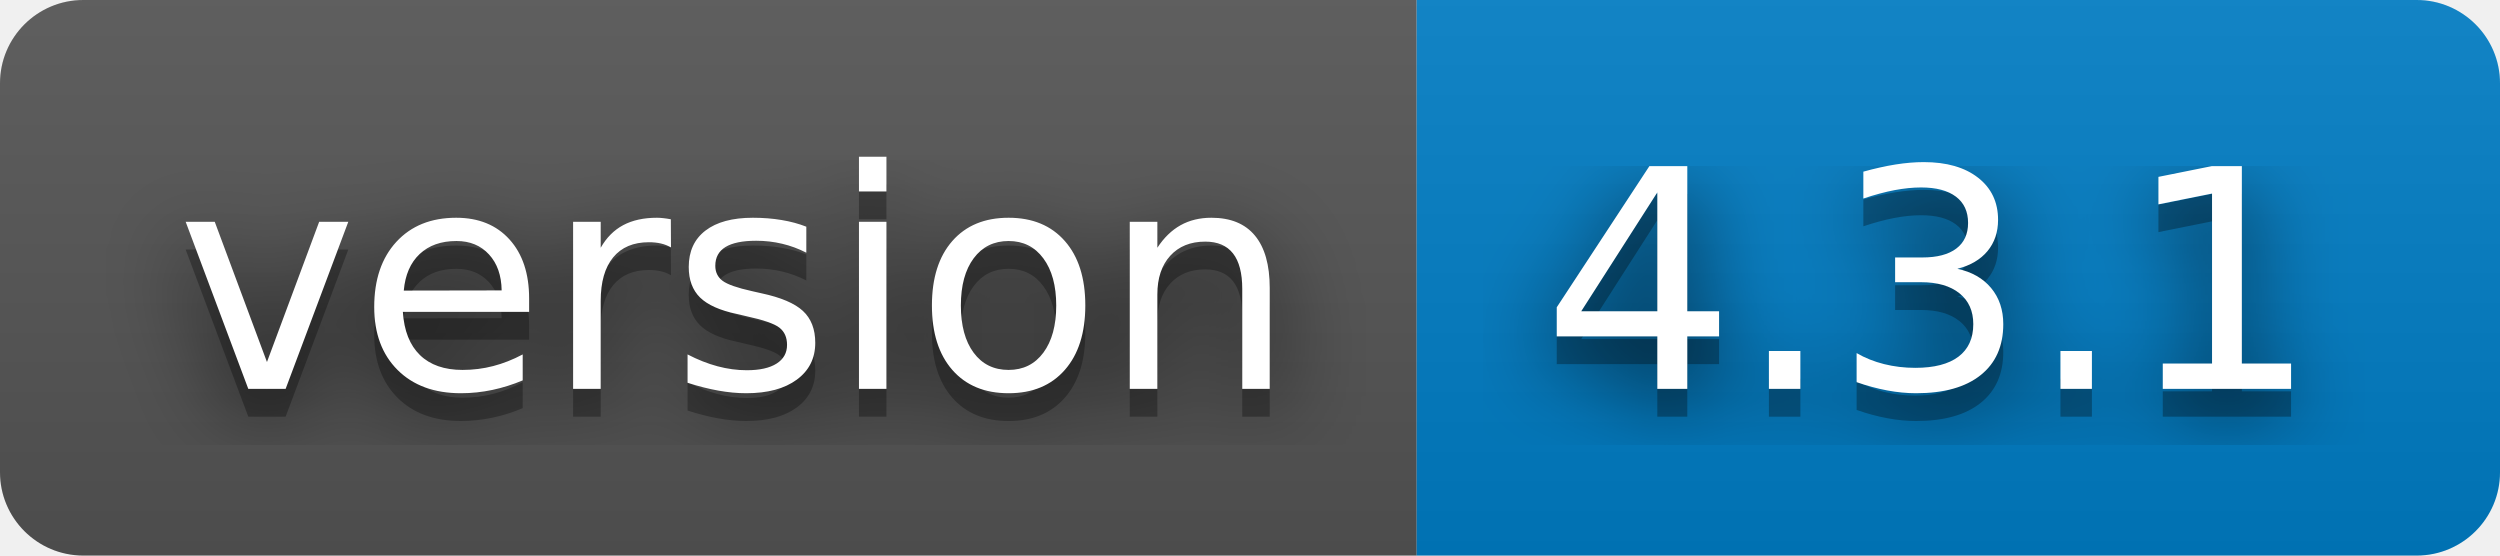
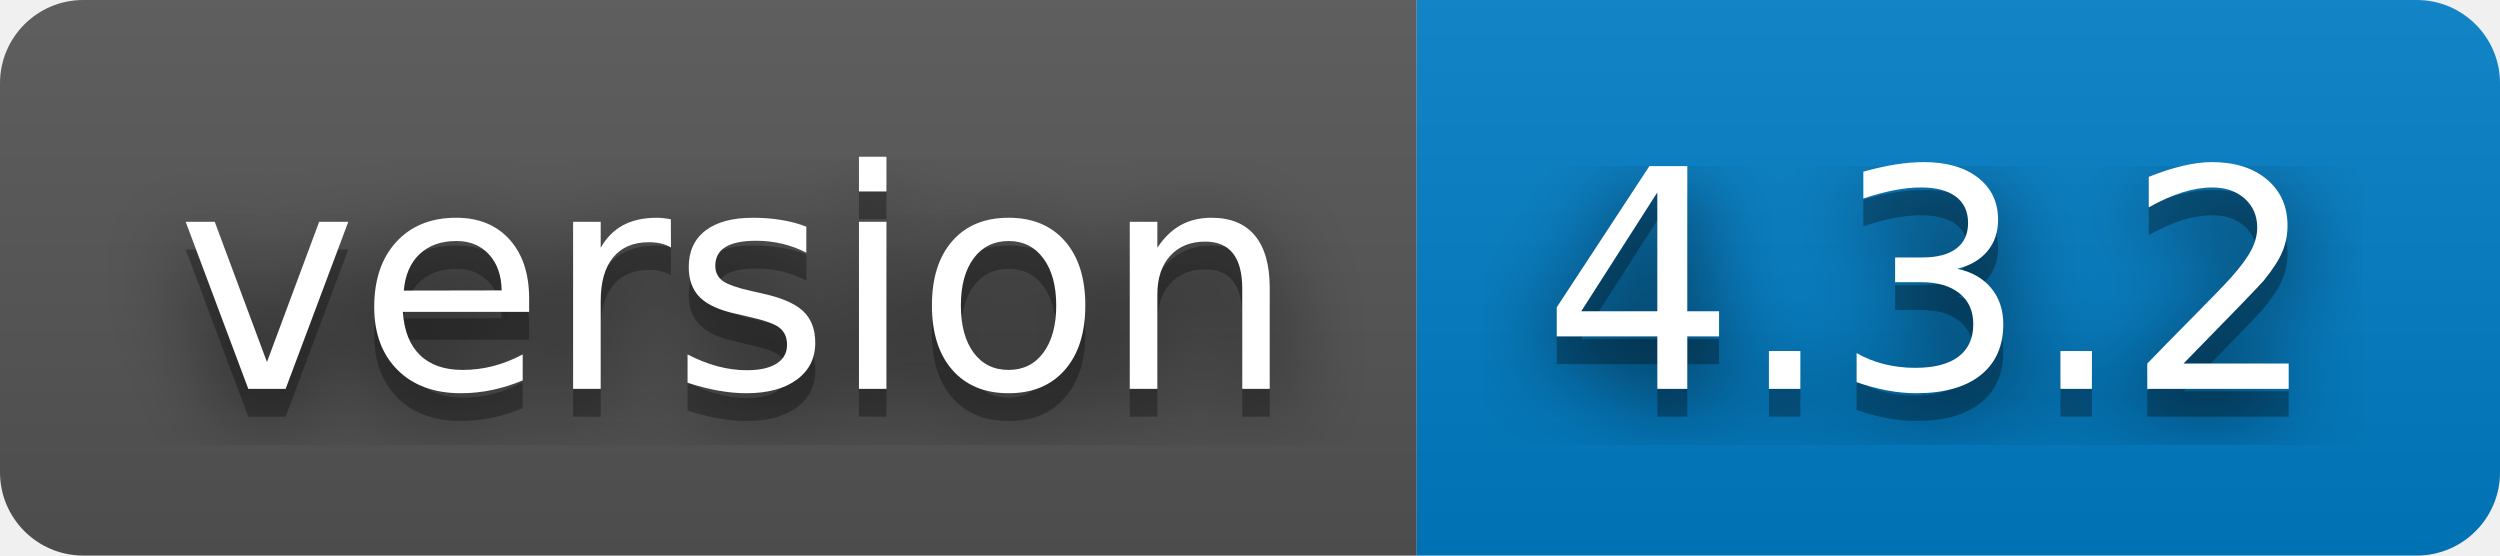
- <svg xmlns="http://www.w3.org/2000/svg" width="90" height="20" role="img" aria-label="version: 4.3.1">
+ <svg xmlns="http://www.w3.org/2000/svg" width="90" height="20" role="img" aria-label="version: 4.3.2">
  <filter id="blur">
    <feGaussianBlur stdDeviation="16" />
  </filter>
  <linearGradient id="s" x2="0" y2="100%">
    <stop offset="0" stop-color="#bbb" stop-opacity=".1" />
    <stop offset="1" stop-opacity=".1" />
  </linearGradient>
  <clipPath id="r">
    <rect width="90" height="20" rx="3" />
  </clipPath>
  <g clip-path="url(#r)">
    <rect width="51" height="20" fill="#555" />
    <rect x="51" width="39" height="20" fill="#007ec6" />
    <rect width="90" height="20" fill="url(#s)" />
  </g>
  <g fill="#fff" text-anchor="middle" font-family="Verdana,Geneva,DejaVu Sans,sans-serif" text-rendering="geometricPrecision" font-size="110">
    <g transform="scale(.1)">
      <g aria-hidden="true" fill="#010101">
        <text x="265" y="150" fill-opacity=".8" filter="url(#blur)" textLength="410">version</text>
        <text x="265" y="150" fill-opacity=".3" textLength="410">version</text>
      </g>
      <text x="265" y="140" textLength="410">version</text>
    </g>
    <g transform="scale(.1)">
      <g aria-hidden="true" fill="#010101">
-         <text x="695" y="150" fill-opacity=".8" filter="url(#blur)" textLength="290">4.3.1</text>
-         <text x="695" y="150" fill-opacity=".3" textLength="290">4.3.1</text>
+         <text x="695" y="150" fill-opacity=".8" filter="url(#blur)" textLength="290">4.3.2</text>
+         <text x="695" y="150" fill-opacity=".3" textLength="290">4.3.2</text>
      </g>
-       <text x="695" y="140" textLength="290">4.3.1</text>
+       <text x="695" y="140" textLength="290">4.3.2</text>
    </g>
  </g>
</svg>
